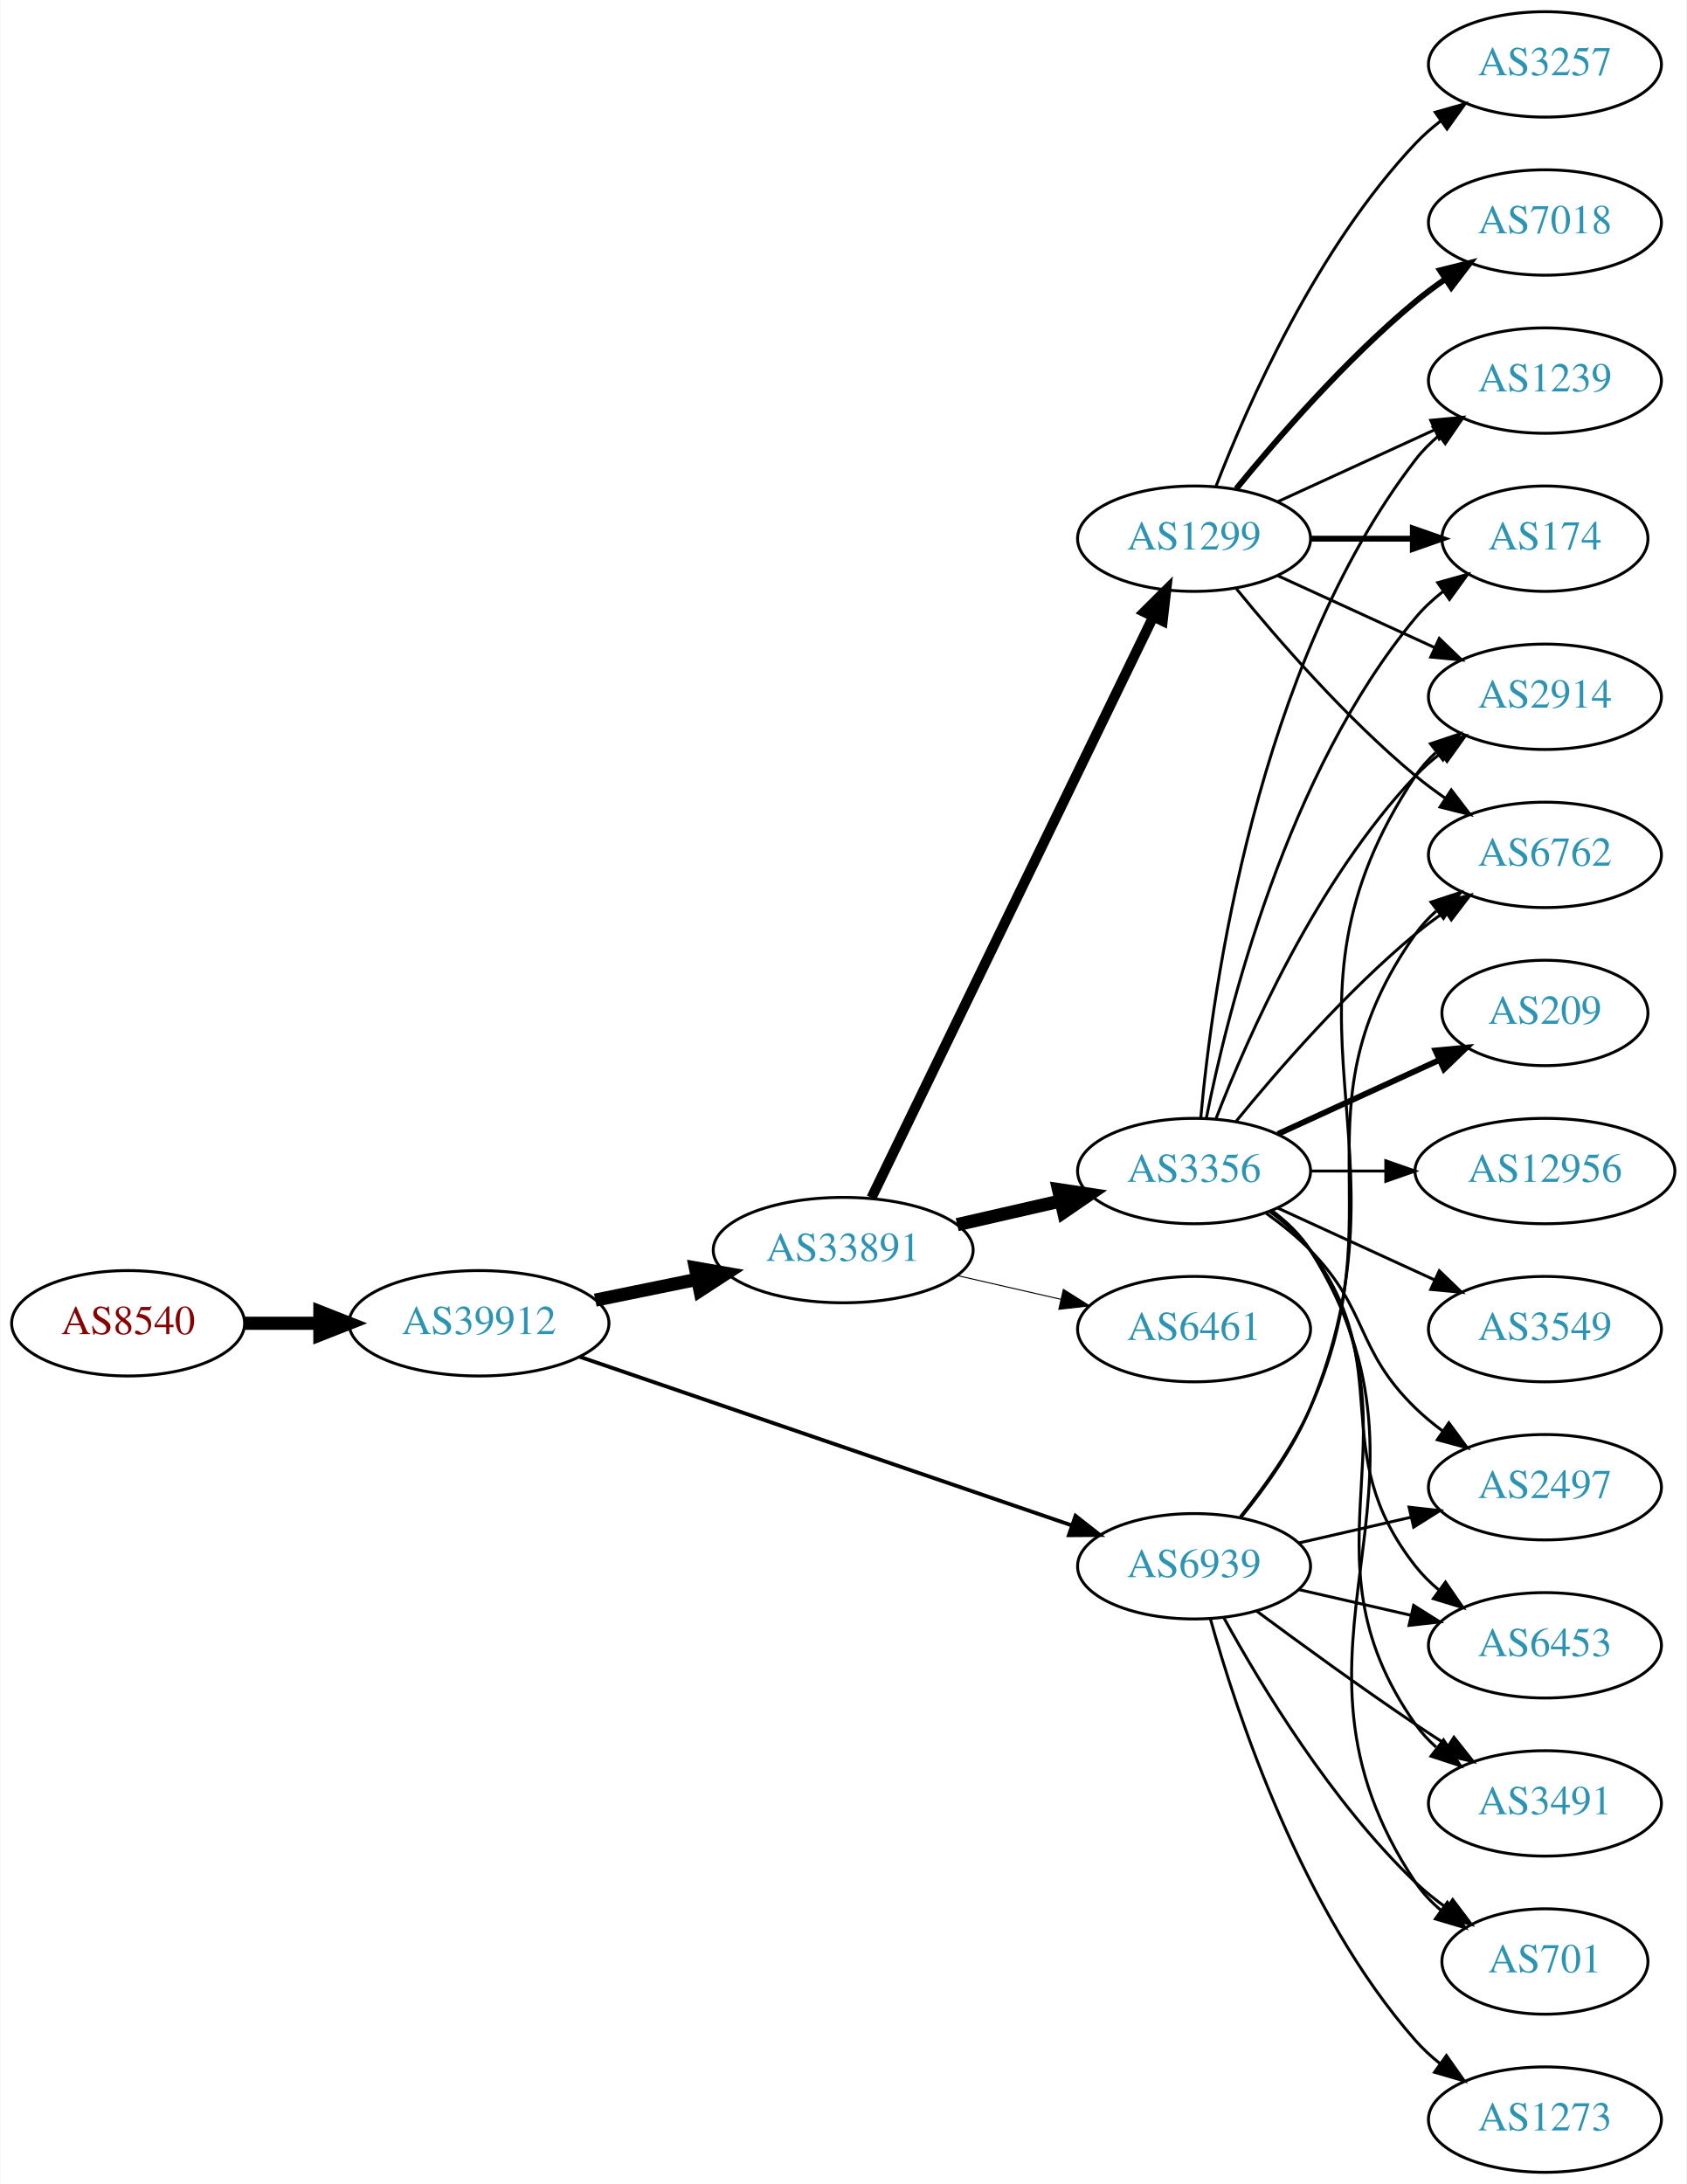
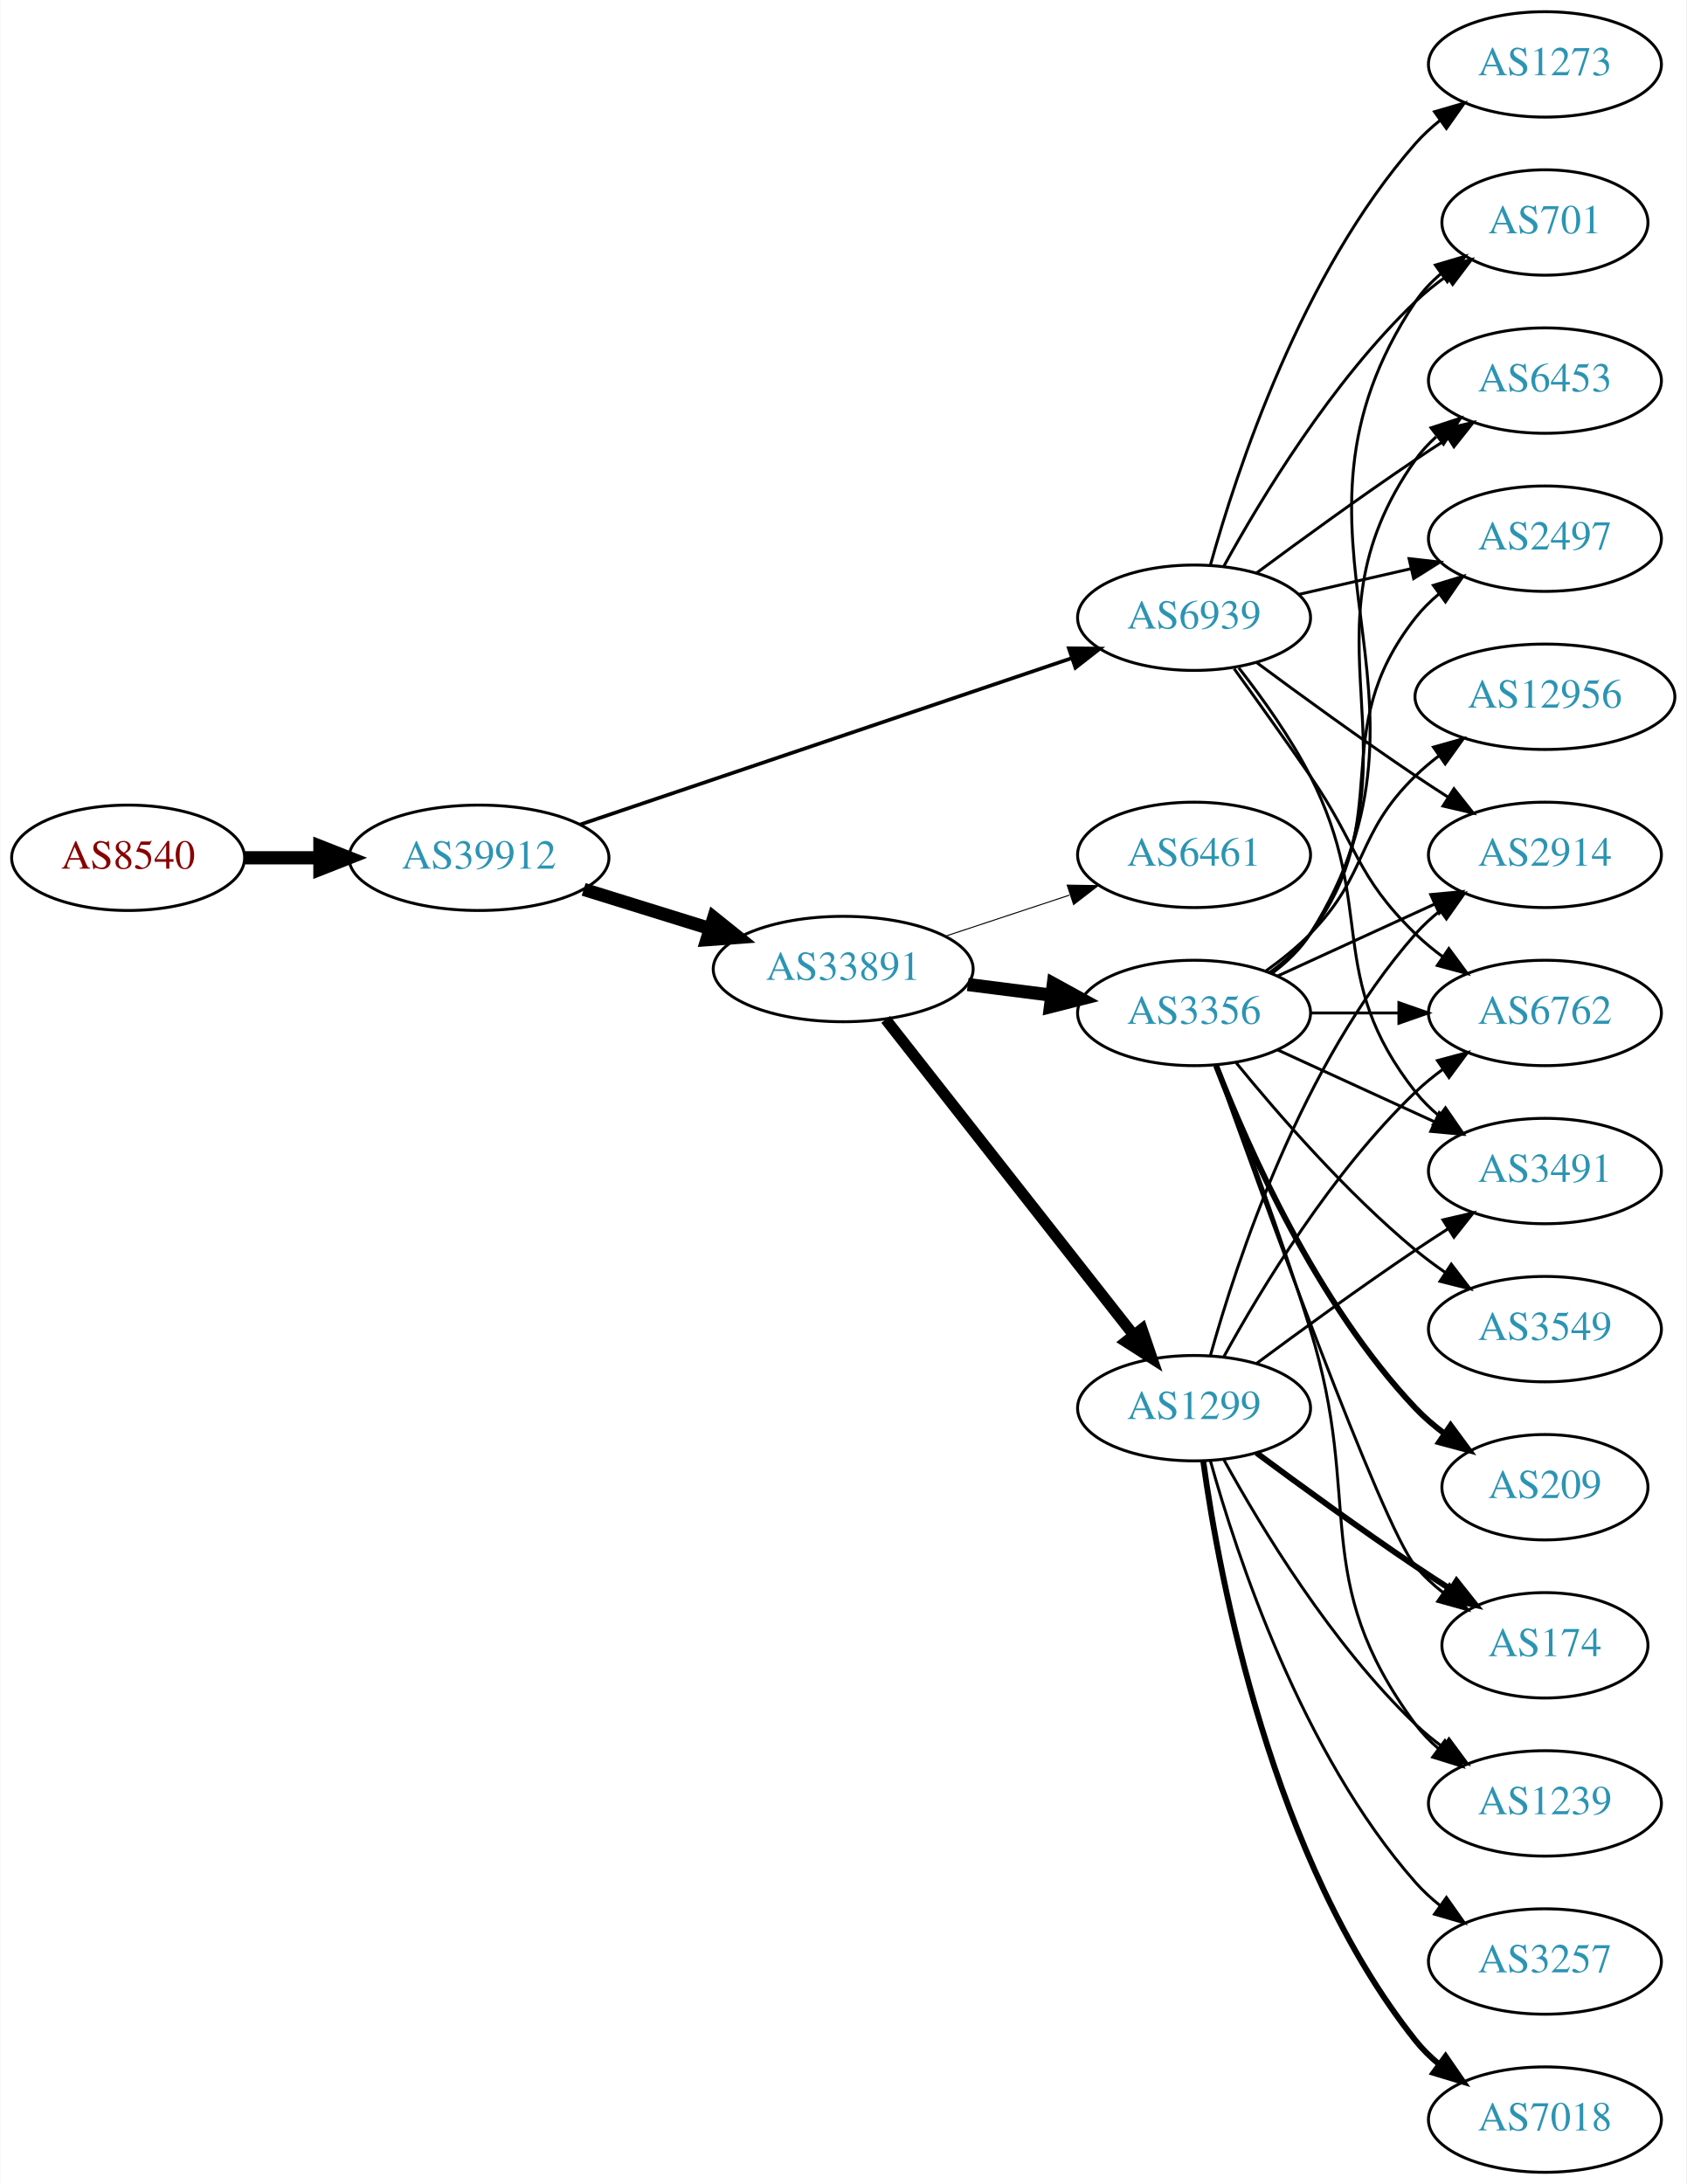
<svg xmlns="http://www.w3.org/2000/svg" xmlns:xlink="http://www.w3.org/1999/xlink" width="576pt" height="746pt" viewBox="0.00 0.00 575.76 746.00">
  <g id="graph0" class="graph" transform="scale(1 1) rotate(0) translate(4 742)">
    <polygon fill="white" stroke="none" points="-4,4 -4,-742 571.762,-742 571.762,4 -4,4" />
    <g id="node1" class="node">
      <g id="a_node1">
        <a xlink:href="/asn/8540" xlink:title="AS8540 ~ AMA netwoRX GmbH [AT]">
-           <ellipse fill="#ffffff" stroke="black" cx="39.647" cy="-290" rx="39.794" ry="18" />
-           <text text-anchor="middle" x="39.647" y="-286.3" font-family="Times,serif" font-size="14.00" fill="#880000">AS8540</text>
+           <ellipse fill="#ffffff" stroke="black" cx="39.647" cy="-449" rx="39.794" ry="18" />
+           <text text-anchor="middle" x="39.647" y="-445.3" font-family="Times,serif" font-size="14.00" fill="#880000">AS8540</text>
        </a>
      </g>
    </g>
    <g id="node2" class="node">
      <g id="a_node2">
        <a xlink:href="/asn/39912" xlink:title="AS39912 ~ oja.at GmbH [AT]">
-           <ellipse fill="#ffffff" stroke="black" cx="159.489" cy="-290" rx="44.393" ry="18" />
-           <text text-anchor="middle" x="159.489" y="-286.3" font-family="Times,serif" font-size="14.00" fill="#2c94b3">AS39912</text>
+           <ellipse fill="#ffffff" stroke="black" cx="159.489" cy="-449" rx="44.393" ry="18" />
+           <text text-anchor="middle" x="159.489" y="-445.3" font-family="Times,serif" font-size="14.00" fill="#2c94b3">AS39912</text>
        </a>
      </g>
    </g>
    <g id="edge1" class="edge">
-       <path fill="none" stroke="black" stroke-width="4.5" d="M79.559,-290C87.662,-290 96.337,-290 104.863,-290" />
-       <polygon fill="black" stroke="black" stroke-width="4.5" points="105.141,-293.938 115.141,-290 105.141,-286.063 105.141,-293.938" />
+       <path fill="none" stroke="black" stroke-width="4.5" d="M79.559,-449C87.662,-449 96.337,-449 104.863,-449" />
+       <polygon fill="black" stroke="black" stroke-width="4.5" points="105.141,-452.938 115.141,-449 105.141,-445.063 105.141,-452.938" />
    </g>
    <g id="node3" class="node">
      <g id="a_node3">
        <a xlink:href="/asn/33891" xlink:title="AS33891 ~ CORE-BACKBONE GMBH GLOBAL NETWORK [DE]">
-           <ellipse fill="#ffffff" stroke="black" cx="283.881" cy="-315" rx="44.393" ry="18" />
-           <text text-anchor="middle" x="283.881" y="-311.3" font-family="Times,serif" font-size="14.00" fill="#2c94b3">AS33891</text>
+           <ellipse fill="#ffffff" stroke="black" cx="283.881" cy="-411" rx="44.393" ry="18" />
+           <text text-anchor="middle" x="283.881" y="-407.3" font-family="Times,serif" font-size="14.00" fill="#2c94b3">AS33891</text>
        </a>
      </g>
    </g>
    <g id="edge2" class="edge">
-       <path fill="none" stroke="black" stroke-width="4.5" d="M199.215,-297.91C210.265,-300.167 222.45,-302.656 234.021,-305.02" />
-       <polygon fill="black" stroke="black" stroke-width="4.5" points="233.402,-308.912 243.987,-307.055 234.978,-301.196 233.402,-308.912" />
+       <path fill="none" stroke="black" stroke-width="4.5" d="M195.234,-438.212C208.671,-434.041 224.214,-429.215 238.447,-424.796" />
+       <polygon fill="black" stroke="black" stroke-width="4.5" points="239.666,-428.54 248.049,-421.815 237.331,-421.019 239.666,-428.54" />
    </g>
    <g id="node4" class="node">
      <g id="a_node4">
        <a xlink:href="/asn/6939" xlink:title="AS6939 ~ Hurricane Electric LLC [US]">
-           <ellipse fill="#ffffff" stroke="black" cx="403.724" cy="-207" rx="39.794" ry="18" />
-           <text text-anchor="middle" x="403.724" y="-203.3" font-family="Times,serif" font-size="14.00" fill="#2c94b3">AS6939</text>
+           <ellipse fill="#ffffff" stroke="black" cx="403.724" cy="-531" rx="39.794" ry="18" />
+           <text text-anchor="middle" x="403.724" y="-527.3" font-family="Times,serif" font-size="14.00" fill="#2c94b3">AS6939</text>
        </a>
      </g>
    </g>
    <g id="edge3" class="edge">
-       <path fill="none" stroke="black" stroke-width="1.312" d="M193.916,-278.546C237.78,-263.517 314.715,-237.156 361.95,-220.971" />
-       <polygon fill="black" stroke="black" stroke-width="1.312" points="363.231,-224.232 371.557,-217.679 360.962,-217.61 363.231,-224.232" />
+       <path fill="none" stroke="black" stroke-width="1.26" d="M193.916,-460.316C237.78,-475.164 314.715,-501.208 361.95,-517.198" />
+       <polygon fill="black" stroke="black" stroke-width="1.26" points="360.962,-520.558 371.557,-520.449 363.207,-513.928 360.962,-520.558" />
    </g>
    <g id="node5" class="node">
      <g id="a_node5">
-         <a xlink:href="/asn/1299" xlink:title="AS1299 ~ Telia Carrier [EU]">
-           <ellipse fill="#ffffff" stroke="black" cx="403.724" cy="-558" rx="39.794" ry="18" />
-           <text text-anchor="middle" x="403.724" y="-554.3" font-family="Times,serif" font-size="14.00" fill="#2c94b3">AS1299</text>
+         <a xlink:href="/asn/3356" xlink:title="AS3356 ~ LEVEL3 [US]">
+           <ellipse fill="#ffffff" stroke="black" cx="403.724" cy="-396" rx="39.794" ry="18" />
+           <text text-anchor="middle" x="403.724" y="-392.3" font-family="Times,serif" font-size="14.00" fill="#2c94b3">AS3356</text>
        </a>
      </g>
    </g>
    <g id="edge4" class="edge">
-       <path fill="none" stroke="black" stroke-width="3.462" d="M293.546,-332.868C314.027,-375.101 365.514,-481.272 389.74,-531.227" />
-       <polygon fill="black" stroke="black" stroke-width="3.462" points="386.692,-532.963 394.205,-540.433 392.99,-529.908 386.692,-532.963" />
+       <path fill="none" stroke="black" stroke-width="4.5" d="M326.428,-405.712C335.674,-404.535 345.547,-403.278 355.018,-402.072" />
+       <polygon fill="black" stroke="black" stroke-width="4.5" points="355.667,-405.959 365.09,-400.79 354.672,-398.147 355.667,-405.959" />
    </g>
    <g id="node6" class="node">
      <g id="a_node6">
-         <a xlink:href="/asn/3356" xlink:title="AS3356 ~ LEVEL3 [US]">
-           <ellipse fill="#ffffff" stroke="black" cx="403.724" cy="-342" rx="39.794" ry="18" />
-           <text text-anchor="middle" x="403.724" y="-338.3" font-family="Times,serif" font-size="14.00" fill="#2c94b3">AS3356</text>
+         <a xlink:href="/asn/1299" xlink:title="AS1299 ~ Telia Carrier [EU]">
+           <ellipse fill="#ffffff" stroke="black" cx="403.724" cy="-261" rx="39.794" ry="18" />
+           <text text-anchor="middle" x="403.724" y="-257.3" font-family="Times,serif" font-size="14.00" fill="#2c94b3">AS1299</text>
        </a>
      </g>
    </g>
    <g id="edge5" class="edge">
-       <path fill="none" stroke="black" stroke-width="4.5" d="M322.816,-323.692C334.057,-326.267 346.469,-329.111 358.092,-331.774" />
-       <polygon fill="black" stroke="black" stroke-width="4.5" points="357.427,-335.661 368.054,-334.057 359.186,-327.985 357.427,-335.661" />
+       <path fill="none" stroke="black" stroke-width="3.808" d="M298.399,-393.793C319.177,-367.345 359.068,-316.568 383.05,-286.042" />
+       <polygon fill="black" stroke="black" stroke-width="3.808" points="385.938,-288.032 389.363,-278.006 380.433,-283.708 385.938,-288.032" />
    </g>
    <g id="node7" class="node">
      <g id="a_node7">
        <a xlink:href="/asn/6461" xlink:title="AS6461 ~ Zayo Bandwidth [US]">
-           <ellipse fill="#ffffff" stroke="black" cx="403.724" cy="-288" rx="39.794" ry="18" />
-           <text text-anchor="middle" x="403.724" y="-284.3" font-family="Times,serif" font-size="14.00" fill="#2c94b3">AS6461</text>
+           <ellipse fill="#ffffff" stroke="black" cx="403.724" cy="-450" rx="39.794" ry="18" />
+           <text text-anchor="middle" x="403.724" y="-446.3" font-family="Times,serif" font-size="14.00" fill="#2c94b3">AS6461</text>
        </a>
      </g>
    </g>
    <g id="edge6" class="edge">
-       <path fill="none" stroke="black" stroke-width="0.346" d="M322.816,-306.308C334.057,-303.733 346.469,-300.889 358.092,-298.226" />
-       <polygon fill="black" stroke="black" stroke-width="0.346" points="359.088,-301.588 368.054,-295.943 357.525,-294.765 359.088,-301.588" />
+       <path fill="none" stroke="black" stroke-width="0.346" d="M318.65,-422.176C331.894,-426.559 347.226,-431.633 361.141,-436.238" />
+       <polygon fill="black" stroke="black" stroke-width="0.346" points="360.38,-439.673 370.973,-439.492 362.579,-433.027 360.38,-439.673" />
    </g>
    <g id="node8" class="node">
      <g id="a_node8">
+         <a xlink:href="/asn/701" xlink:title="AS701 ~ UUNET [US]">
+           <ellipse fill="#ffffff" stroke="black" cx="523.566" cy="-666" rx="35.194" ry="18" />
+           <text text-anchor="middle" x="523.566" y="-662.3" font-family="Times,serif" font-size="14.00" fill="#2c94b3">AS701</text>
+         </a>
+       </g>
+     </g>
+     <g id="edge27" class="edge">
+       <path fill="none" stroke="black" d="M413.965,-548.713C426.51,-571.561 450.687,-611.611 479.37,-639 482.624,-642.107 486.291,-645.046 490.078,-647.76" />
+       <polygon fill="black" stroke="black" points="488.18,-650.701 498.446,-653.322 492.055,-644.872 488.18,-650.701" />
+     </g>
+     <g id="node11" class="node">
+       <g id="a_node11">
        <a xlink:href="/asn/2914" xlink:title="AS2914 ~ NTT America, Inc. [US]">
-           <ellipse fill="#ffffff" stroke="black" cx="523.566" cy="-504" rx="39.794" ry="18" />
-           <text text-anchor="middle" x="523.566" y="-500.3" font-family="Times,serif" font-size="14.00" fill="#2c94b3">AS2914</text>
-         </a>
-       </g>
-     </g>
-     <g id="edge28" class="edge">
-       <path fill="none" stroke="black" d="M419.807,-223.777C428.055,-233.869 437.717,-247.369 443.37,-261 480.656,-350.899 425.332,-396.056 479.37,-477 481.285,-479.869 483.619,-482.49 486.2,-484.872" />
-       <polygon fill="black" stroke="black" points="484.464,-487.954 494.512,-491.313 488.751,-482.421 484.464,-487.954" />
-     </g>
-     <g id="node13" class="node">
-       <g id="a_node13">
+           <ellipse fill="#ffffff" stroke="black" cx="523.566" cy="-450" rx="39.794" ry="18" />
+           <text text-anchor="middle" x="523.566" y="-446.3" font-family="Times,serif" font-size="14.00" fill="#2c94b3">AS2914</text>
+         </a>
+       </g>
+     </g>
+     <g id="edge25" class="edge">
+       <path fill="none" stroke="black" d="M425.054,-515.723C439.916,-504.696 460.661,-489.593 479.37,-477 482.919,-474.611 486.67,-472.161 490.418,-469.758" />
+       <polygon fill="black" stroke="black" points="492.486,-472.591 499.067,-464.288 488.744,-466.675 492.486,-472.591" />
+     </g>
+     <g id="node12" class="node">
+       <g id="a_node12">
        <a xlink:href="/asn/6762" xlink:title="AS6762 ~ TELECOM ITALIA SPARKLE S.p.A. [IT]">
-           <ellipse fill="#ffffff" stroke="black" cx="523.566" cy="-450" rx="39.794" ry="18" />
-           <text text-anchor="middle" x="523.566" y="-446.3" font-family="Times,serif" font-size="14.00" fill="#2c94b3">AS6762</text>
-         </a>
-       </g>
-     </g>
-     <g id="edge29" class="edge">
-       <path fill="none" stroke="black" d="M419.535,-223.894C427.693,-234.025 437.354,-247.525 443.37,-261 473.44,-328.349 436.791,-362.775 479.37,-423 481.361,-425.816 483.748,-428.401 486.364,-430.76" />
-       <polygon fill="black" stroke="black" points="484.664,-433.865 494.733,-437.162 488.917,-428.306 484.664,-433.865" />
+           <ellipse fill="#ffffff" stroke="black" cx="523.566" cy="-396" rx="39.794" ry="18" />
+           <text text-anchor="middle" x="523.566" y="-392.3" font-family="Times,serif" font-size="14.00" fill="#2c94b3">AS6762</text>
+         </a>
+       </g>
+     </g>
+     <g id="edge26" class="edge">
+       <path fill="none" stroke="black" d="M417.403,-513.594C425.018,-503.063 434.851,-489.33 443.37,-477 459.766,-453.269 458.677,-443.094 479.37,-423 482.215,-420.237 485.389,-417.614 488.689,-415.166" />
+       <polygon fill="black" stroke="black" points="490.755,-417.994 497.037,-409.462 486.806,-412.214 490.755,-417.994" />
    </g>
    <g id="node14" class="node">
      <g id="a_node14">
+         <a xlink:href="/asn/6453" xlink:title="AS6453 ~ TATA COMMUNICATIONS (AMERICA) INC [US]">
+           <ellipse fill="#ffffff" stroke="black" cx="523.566" cy="-612" rx="39.794" ry="18" />
+           <text text-anchor="middle" x="523.566" y="-608.3" font-family="Times,serif" font-size="14.00" fill="#2c94b3">AS6453</text>
+         </a>
+       </g>
+     </g>
+     <g id="edge29" class="edge">
+       <path fill="none" stroke="black" d="M425.054,-546.277C439.916,-557.304 460.661,-572.407 479.37,-585 482.919,-587.389 486.67,-589.839 490.418,-592.242" />
+       <polygon fill="black" stroke="black" points="488.744,-595.325 499.067,-597.712 492.486,-589.409 488.744,-595.325" />
+     </g>
+     <g id="node15" class="node">
+       <g id="a_node15">
+         <a xlink:href="/asn/3491" xlink:title="AS3491 ~ PCCW Global, Inc. [US]">
+           <ellipse fill="#ffffff" stroke="black" cx="523.566" cy="-342" rx="39.794" ry="18" />
+           <text text-anchor="middle" x="523.566" y="-338.3" font-family="Times,serif" font-size="14.00" fill="#2c94b3">AS3491</text>
+         </a>
+       </g>
+     </g>
+     <g id="edge28" class="edge">
+       <path fill="none" stroke="black" d="M419.02,-513.86C427.006,-503.647 436.668,-490.147 443.37,-477 466.351,-431.923 448.072,-408.754 479.37,-369 481.695,-366.047 484.439,-363.33 487.398,-360.853" />
+       <polygon fill="black" stroke="black" points="489.591,-363.585 495.595,-354.855 485.457,-357.936 489.591,-363.585" />
+     </g>
+     <g id="node16" class="node">
+       <g id="a_node16">
        <a xlink:href="/asn/2497" xlink:title="AS2497 ~ Internet Initiative Japan Inc. [JP]">
-           <ellipse fill="#ffffff" stroke="black" cx="523.566" cy="-234" rx="39.794" ry="18" />
-           <text text-anchor="middle" x="523.566" y="-230.3" font-family="Times,serif" font-size="14.00" fill="#2c94b3">AS2497</text>
-         </a>
-       </g>
-     </g>
-     <g id="edge27" class="edge">
-       <path fill="none" stroke="black" d="M439.443,-214.955C451.443,-217.704 465.064,-220.825 477.756,-223.733" />
-       <polygon fill="black" stroke="black" points="477.159,-227.187 487.688,-226.009 478.722,-220.364 477.159,-227.187" />
-     </g>
-     <g id="node17" class="node">
-       <g id="a_node17">
-         <a xlink:href="/asn/6453" xlink:title="AS6453 ~ TATA COMMUNICATIONS (AMERICA) INC [US]">
-           <ellipse fill="#ffffff" stroke="black" cx="523.566" cy="-180" rx="39.794" ry="18" />
-           <text text-anchor="middle" x="523.566" y="-176.3" font-family="Times,serif" font-size="14.00" fill="#2c94b3">AS6453</text>
-         </a>
-       </g>
-     </g>
-     <g id="edge30" class="edge">
-       <path fill="none" stroke="black" d="M439.443,-199.045C451.443,-196.296 465.064,-193.175 477.756,-190.267" />
-       <polygon fill="black" stroke="black" points="478.722,-193.636 487.688,-187.991 477.159,-186.813 478.722,-193.636" />
-     </g>
-     <g id="node18" class="node">
-       <g id="a_node18">
-         <a xlink:href="/asn/3491" xlink:title="AS3491 ~ PCCW Global, Inc. [US]">
-           <ellipse fill="#ffffff" stroke="black" cx="523.566" cy="-126" rx="39.794" ry="18" />
-           <text text-anchor="middle" x="523.566" y="-122.3" font-family="Times,serif" font-size="14.00" fill="#2c94b3">AS3491</text>
-         </a>
-       </g>
-     </g>
-     <g id="edge25" class="edge">
-       <path fill="none" stroke="black" d="M425.054,-191.723C439.916,-180.696 460.661,-165.593 479.37,-153 482.919,-150.611 486.67,-148.161 490.418,-145.758" />
-       <polygon fill="black" stroke="black" points="492.486,-148.591 499.067,-140.288 488.744,-142.675 492.486,-148.591" />
-     </g>
-     <g id="node20" class="node">
-       <g id="a_node20">
-         <a xlink:href="/asn/701" xlink:title="AS701 ~ UUNET [US]">
-           <ellipse fill="#ffffff" stroke="black" cx="523.566" cy="-72" rx="35.194" ry="18" />
-           <text text-anchor="middle" x="523.566" y="-68.3" font-family="Times,serif" font-size="14.00" fill="#2c94b3">AS701</text>
-         </a>
-       </g>
-     </g>
-     <g id="edge24" class="edge">
-       <path fill="none" stroke="black" d="M413.965,-189.287C426.51,-166.439 450.687,-126.389 479.37,-99 482.624,-95.893 486.291,-92.954 490.078,-90.24" />
-       <polygon fill="black" stroke="black" points="492.055,-93.128 498.446,-84.678 488.18,-87.299 492.055,-93.128" />
+           <ellipse fill="#ffffff" stroke="black" cx="523.566" cy="-558" rx="39.794" ry="18" />
+           <text text-anchor="middle" x="523.566" y="-554.3" font-family="Times,serif" font-size="14.00" fill="#2c94b3">AS2497</text>
+         </a>
+       </g>
+     </g>
+     <g id="edge31" class="edge">
+       <path fill="none" stroke="black" d="M439.443,-538.955C451.443,-541.704 465.064,-544.825 477.756,-547.733" />
+       <polygon fill="black" stroke="black" points="477.159,-551.187 487.688,-550.009 478.722,-544.364 477.159,-551.187" />
    </g>
    <g id="node21" class="node">
      <g id="a_node21">
        <a xlink:href="/asn/1273" xlink:title="AS1273 ~ Vodafone Group PLC [EU]">
-           <ellipse fill="#ffffff" stroke="black" cx="523.566" cy="-18" rx="39.794" ry="18" />
-           <text text-anchor="middle" x="523.566" y="-14.3" font-family="Times,serif" font-size="14.00" fill="#2c94b3">AS1273</text>
-         </a>
-       </g>
-     </g>
-     <g id="edge26" class="edge">
-       <path fill="none" stroke="black" d="M409.297,-189.054C418.202,-157.005 440.487,-89.158 479.37,-45 481.854,-42.179 484.704,-39.551 487.729,-37.129" />
-       <polygon fill="black" stroke="black" points="489.915,-39.869 496.019,-31.209 485.847,-34.172 489.915,-39.869" />
+           <ellipse fill="#ffffff" stroke="black" cx="523.566" cy="-720" rx="39.794" ry="18" />
+           <text text-anchor="middle" x="523.566" y="-716.3" font-family="Times,serif" font-size="14.00" fill="#2c94b3">AS1273</text>
+         </a>
+       </g>
+     </g>
+     <g id="edge30" class="edge">
+       <path fill="none" stroke="black" d="M409.297,-548.946C418.202,-580.995 440.487,-648.842 479.37,-693 481.854,-695.821 484.704,-698.449 487.729,-700.871" />
+       <polygon fill="black" stroke="black" points="485.847,-703.828 496.019,-706.791 489.915,-698.131 485.847,-703.828" />
    </g>
    <g id="edge7" class="edge">
-       <path fill="none" stroke="black" d="M432.353,-545.339C448.31,-538.027 468.58,-528.739 485.863,-520.819" />
-       <polygon fill="black" stroke="black" points="487.478,-523.929 495.111,-516.581 484.562,-517.565 487.478,-523.929" />
+       <path fill="none" stroke="black" d="M430.25,-409.472C435.295,-413.223 440.05,-417.74 443.37,-423 495.32,-505.3 425.332,-558.056 479.37,-639 481.746,-642.558 484.766,-645.736 488.102,-648.549" />
+       <polygon fill="black" stroke="black" points="486.147,-651.455 496.306,-654.462 490.24,-645.776 486.147,-651.455" />
    </g>
    <g id="node9" class="node">
      <g id="a_node9">
-         <a xlink:href="/asn/3257" xlink:title="AS3257 ~ GTT [DE]">
-           <ellipse fill="#ffffff" stroke="black" cx="523.566" cy="-720" rx="39.794" ry="18" />
-           <text text-anchor="middle" x="523.566" y="-716.3" font-family="Times,serif" font-size="14.00" fill="#2c94b3">AS3257</text>
-         </a>
-       </g>
-     </g>
-     <g id="edge8" class="edge">
-       <path fill="none" stroke="black" d="M411.247,-575.994C421.997,-603.728 445.655,-657.429 479.37,-693 481.956,-695.728 484.874,-698.294 487.942,-700.677" />
-       <polygon fill="black" stroke="black" points="486.096,-703.658 496.29,-706.543 490.12,-697.93 486.096,-703.658" />
-     </g>
-     <g id="node10" class="node">
-       <g id="a_node10">
-         <a xlink:href="/asn/7018" xlink:title="AS7018 ~ AT&amp;T Services, Inc. [US]">
-           <ellipse fill="#ffffff" stroke="black" cx="523.566" cy="-666" rx="39.794" ry="18" />
-           <text text-anchor="middle" x="523.566" y="-662.3" font-family="Times,serif" font-size="14.00" fill="#2c94b3">AS7018</text>
-         </a>
-       </g>
-     </g>
-     <g id="edge9" class="edge">
-       <path fill="none" stroke="black" stroke-width="2" d="M418.143,-575.065C432.257,-592.375 455.672,-619.345 479.37,-639 482.587,-641.668 486.087,-644.27 489.658,-646.741" />
-       <polygon fill="black" stroke="black" stroke-width="2" points="487.735,-649.666 498.014,-652.236 491.581,-643.817 487.735,-649.666" />
-     </g>
-     <g id="node11" class="node">
-       <g id="a_node11">
-         <a xlink:href="/asn/174" xlink:title="AS174 ~ Cogent Communications [US]">
-           <ellipse fill="#ffffff" stroke="black" cx="523.566" cy="-558" rx="35.194" ry="18" />
-           <text text-anchor="middle" x="523.566" y="-554.3" font-family="Times,serif" font-size="14.00" fill="#2c94b3">AS174</text>
-         </a>
-       </g>
-     </g>
-     <g id="edge10" class="edge">
-       <path fill="none" stroke="black" stroke-width="2" d="M443.636,-558C454.723,-558 466.883,-558 478.265,-558" />
-       <polygon fill="black" stroke="black" stroke-width="2" points="478.447,-561.5 488.447,-558 478.447,-554.5 478.447,-561.5" />
-     </g>
-     <g id="node12" class="node">
-       <g id="a_node12">
-         <a xlink:href="/asn/1239" xlink:title="AS1239 ~ Sprint [US]">
-           <ellipse fill="#ffffff" stroke="black" cx="523.566" cy="-612" rx="39.794" ry="18" />
-           <text text-anchor="middle" x="523.566" y="-608.3" font-family="Times,serif" font-size="14.00" fill="#2c94b3">AS1239</text>
-         </a>
-       </g>
-     </g>
-     <g id="edge11" class="edge">
-       <path fill="none" stroke="black" d="M432.353,-570.661C448.31,-577.973 468.58,-587.261 485.863,-595.181" />
-       <polygon fill="black" stroke="black" points="484.562,-598.435 495.111,-599.419 487.478,-592.071 484.562,-598.435" />
-     </g>
-     <g id="edge12" class="edge">
-       <path fill="none" stroke="black" d="M418.143,-540.935C432.257,-523.625 455.672,-496.655 479.37,-477 482.587,-474.332 486.087,-471.73 489.658,-469.259" />
-       <polygon fill="black" stroke="black" points="491.581,-472.183 498.014,-463.764 487.735,-466.334 491.581,-472.183" />
-     </g>
-     <g id="edge15" class="edge">
-       <path fill="none" stroke="black" d="M411.247,-359.994C421.997,-387.728 445.655,-441.429 479.37,-477 481.956,-479.728 484.874,-482.294 487.942,-484.677" />
-       <polygon fill="black" stroke="black" points="486.096,-487.658 496.29,-490.543 490.12,-481.93 486.096,-487.658" />
-     </g>
-     <g id="edge23" class="edge">
-       <path fill="none" stroke="black" d="M407.922,-360.073C415.086,-396.141 435.36,-478.125 479.37,-531 482.107,-534.288 485.352,-537.298 488.815,-540.017" />
-       <polygon fill="black" stroke="black" points="486.95,-542.983 497.156,-545.827 490.952,-537.239 486.95,-542.983" />
-     </g>
-     <g id="edge17" class="edge">
-       <path fill="none" stroke="black" d="M406.008,-360.117C409.906,-403.332 424.923,-514.131 479.37,-585 481.66,-587.981 484.38,-590.716 487.325,-593.205" />
-       <polygon fill="black" stroke="black" points="485.371,-596.113 495.501,-599.218 489.518,-590.473 485.371,-596.113" />
-     </g>
-     <g id="edge18" class="edge">
-       <path fill="none" stroke="black" d="M418.143,-359.065C432.257,-376.375 455.672,-403.345 479.37,-423 482.587,-425.668 486.087,-428.27 489.658,-430.741" />
-       <polygon fill="black" stroke="black" points="487.735,-433.666 498.014,-436.236 491.581,-427.817 487.735,-433.666" />
-     </g>
-     <g id="edge13" class="edge">
-       <path fill="none" stroke="black" d="M428.318,-327.611C433.574,-323.852 438.906,-319.563 443.37,-315 463.543,-294.383 458.677,-281.094 479.37,-261 482.215,-258.237 485.389,-255.614 488.689,-253.166" />
-       <polygon fill="black" stroke="black" points="490.755,-255.994 497.037,-247.462 486.806,-250.214 490.755,-255.994" />
-     </g>
-     <g id="node15" class="node">
-       <g id="a_node15">
        <a xlink:href="/asn/3549" xlink:title="AS3549 ~ Level 3 Parent, LLC [US]">
          <ellipse fill="#ffffff" stroke="black" cx="523.566" cy="-288" rx="39.794" ry="18" />
          <text text-anchor="middle" x="523.566" y="-284.3" font-family="Times,serif" font-size="14.00" fill="#2c94b3">AS3549</text>
        </a>
      </g>
    </g>
+     <g id="edge8" class="edge">
+       <path fill="none" stroke="black" d="M418.143,-378.935C432.257,-361.625 455.672,-334.655 479.37,-315 482.587,-312.332 486.087,-309.73 489.658,-307.259" />
+       <polygon fill="black" stroke="black" points="491.581,-310.183 498.014,-301.764 487.735,-304.334 491.581,-310.183" />
+     </g>
+     <g id="node10" class="node">
+       <g id="a_node10">
+         <a xlink:href="/asn/209" xlink:title="AS209 ~ CenturyLink Communications, LLC [US]">
+           <ellipse fill="#ffffff" stroke="black" cx="523.566" cy="-234" rx="35.194" ry="18" />
+           <text text-anchor="middle" x="523.566" y="-230.3" font-family="Times,serif" font-size="14.00" fill="#2c94b3">AS209</text>
+         </a>
+       </g>
+     </g>
+     <g id="edge9" class="edge">
+       <path fill="none" stroke="black" stroke-width="2" d="M411.247,-378.006C421.997,-350.272 445.655,-296.571 479.37,-261 482.313,-257.895 485.687,-254.999 489.222,-252.345" />
+       <polygon fill="black" stroke="black" stroke-width="2" points="491.351,-255.129 497.641,-246.603 487.408,-249.346 491.351,-255.129" />
+     </g>
+     <g id="edge10" class="edge">
+       <path fill="none" stroke="black" d="M432.353,-408.661C448.31,-415.973 468.58,-425.261 485.863,-433.181" />
+       <polygon fill="black" stroke="black" points="484.562,-436.435 495.111,-437.419 487.478,-430.071 484.562,-436.435" />
+     </g>
+     <g id="edge11" class="edge">
+       <path fill="none" stroke="black" d="M443.636,-396C453.19,-396 463.539,-396 473.502,-396" />
+       <polygon fill="black" stroke="black" points="473.695,-399.5 483.695,-396 473.694,-392.5 473.695,-399.5" />
+     </g>
+     <g id="node13" class="node">
+       <g id="a_node13">
+         <a xlink:href="/asn/12956" xlink:title="AS12956 ~ TELXIUS [ES]">
+           <ellipse fill="#ffffff" stroke="black" cx="523.566" cy="-504" rx="44.393" ry="18" />
+           <text text-anchor="middle" x="523.566" y="-500.3" font-family="Times,serif" font-size="14.00" fill="#2c94b3">AS12956</text>
+         </a>
+       </g>
+     </g>
+     <g id="edge12" class="edge">
+       <path fill="none" stroke="black" d="M428.318,-410.389C433.574,-414.148 438.906,-418.437 443.37,-423 463.543,-443.617 458.677,-456.906 479.37,-477 481.857,-479.414 484.594,-481.722 487.447,-483.9" />
+       <polygon fill="black" stroke="black" points="485.485,-486.798 495.683,-489.671 489.502,-481.066 485.485,-486.798" />
+     </g>
+     <g id="edge13" class="edge">
+       <path fill="none" stroke="black" d="M430.043,-409.607C435.099,-413.351 439.91,-417.831 443.37,-423 484.395,-484.294 436.791,-524.775 479.37,-585 481.361,-587.816 483.748,-590.401 486.364,-592.76" />
+       <polygon fill="black" stroke="black" points="484.664,-595.865 494.733,-599.162 488.917,-590.306 484.664,-595.865" />
+     </g>
    <g id="edge14" class="edge">
-       <path fill="none" stroke="black" d="M432.353,-329.339C448.31,-322.027 468.58,-312.739 485.863,-304.819" />
-       <polygon fill="black" stroke="black" points="487.478,-307.929 495.111,-300.581 484.562,-301.565 487.478,-307.929" />
-     </g>
-     <g id="node16" class="node">
-       <g id="a_node16">
-         <a xlink:href="/asn/209" xlink:title="AS209 ~ CenturyLink Communications, LLC [US]">
-           <ellipse fill="#ffffff" stroke="black" cx="523.566" cy="-396" rx="35.194" ry="18" />
-           <text text-anchor="middle" x="523.566" y="-392.3" font-family="Times,serif" font-size="14.00" fill="#2c94b3">AS209</text>
+       <path fill="none" stroke="black" d="M432.353,-383.339C448.31,-376.027 468.58,-366.739 485.863,-358.819" />
+       <polygon fill="black" stroke="black" points="487.478,-361.929 495.111,-354.581 484.562,-355.565 487.478,-361.929" />
+     </g>
+     <g id="edge15" class="edge">
+       <path fill="none" stroke="black" d="M429.655,-409.882C434.731,-413.611 439.649,-418.016 443.37,-423 473.642,-463.542 448.072,-491.246 479.37,-531 481.695,-533.953 484.439,-536.67 487.398,-539.147" />
+       <polygon fill="black" stroke="black" points="485.457,-542.064 495.595,-545.145 489.591,-536.415 485.457,-542.064" />
+     </g>
+     <g id="node17" class="node">
+       <g id="a_node17">
+         <a xlink:href="/asn/1239" xlink:title="AS1239 ~ Sprint [US]">
+           <ellipse fill="#ffffff" stroke="black" cx="523.566" cy="-126" rx="39.794" ry="18" />
+           <text text-anchor="middle" x="523.566" y="-122.3" font-family="Times,serif" font-size="14.00" fill="#2c94b3">AS1239</text>
        </a>
      </g>
    </g>
    <g id="edge16" class="edge">
-       <path fill="none" stroke="black" stroke-width="2" d="M432.353,-354.661C448.769,-362.183 469.75,-371.798 487.347,-379.861" />
-       <polygon fill="black" stroke="black" stroke-width="2" points="486.176,-383.174 496.725,-384.158 489.092,-376.811 486.176,-383.174" />
+       <path fill="none" stroke="black" d="M411.611,-378.191C419.721,-356.906 433.356,-320.131 443.37,-288 461.847,-228.716 442.467,-202.941 479.37,-153 481.604,-149.977 484.287,-147.214 487.207,-144.707" />
+       <polygon fill="black" stroke="black" points="489.402,-147.437 495.351,-138.669 485.233,-141.814 489.402,-147.437" />
+     </g>
+     <g id="node18" class="node">
+       <g id="a_node18">
+         <a xlink:href="/asn/174" xlink:title="AS174 ~ Cogent Communications [US]">
+           <ellipse fill="#ffffff" stroke="black" cx="523.566" cy="-180" rx="35.194" ry="18" />
+           <text text-anchor="middle" x="523.566" y="-176.3" font-family="Times,serif" font-size="14.00" fill="#2c94b3">AS174</text>
+         </a>
+       </g>
+     </g>
+     <g id="edge17" class="edge">
+       <path fill="none" stroke="black" d="M411.054,-378.14C426.895,-333.733 467.804,-220.897 479.37,-207 482.107,-203.712 485.352,-200.702 488.815,-197.983" />
+       <polygon fill="black" stroke="black" points="490.952,-200.761 497.156,-192.173 486.95,-195.017 490.952,-200.761" />
+     </g>
+     <g id="edge20" class="edge">
+       <path fill="none" stroke="black" d="M409.297,-278.946C418.202,-310.995 440.487,-378.842 479.37,-423 481.854,-425.821 484.704,-428.449 487.729,-430.871" />
+       <polygon fill="black" stroke="black" points="485.847,-433.828 496.019,-436.791 489.915,-428.131 485.847,-433.828" />
+     </g>
+     <g id="edge18" class="edge">
+       <path fill="none" stroke="black" d="M413.965,-278.713C426.51,-301.561 450.687,-341.611 479.37,-369 482.238,-371.739 485.427,-374.347 488.736,-376.785" />
+       <polygon fill="black" stroke="black" points="486.86,-379.742 497.096,-382.477 490.8,-373.956 486.86,-379.742" />
+     </g>
+     <g id="edge24" class="edge">
+       <path fill="none" stroke="black" d="M425.054,-276.277C439.916,-287.304 460.661,-302.407 479.37,-315 482.919,-317.389 486.67,-319.839 490.418,-322.242" />
+       <polygon fill="black" stroke="black" points="488.744,-325.325 499.067,-327.712 492.486,-319.409 488.744,-325.325" />
    </g>
    <g id="edge19" class="edge">
-       <path fill="none" stroke="black" d="M429.655,-328.118C434.731,-324.389 439.649,-319.984 443.37,-315 473.642,-274.458 448.072,-246.754 479.37,-207 481.695,-204.047 484.439,-201.33 487.398,-198.853" />
-       <polygon fill="black" stroke="black" points="489.591,-201.585 495.595,-192.855 485.457,-195.936 489.591,-201.585" />
-     </g>
-     <g id="edge20" class="edge">
-       <path fill="none" stroke="black" d="M430.043,-328.393C435.099,-324.649 439.91,-320.169 443.37,-315 484.395,-253.706 436.791,-213.225 479.37,-153 481.361,-150.184 483.748,-147.599 486.364,-145.24" />
-       <polygon fill="black" stroke="black" points="488.917,-147.694 494.733,-138.838 484.664,-142.135 488.917,-147.694" />
+       <path fill="none" stroke="black" d="M413.965,-243.287C426.51,-220.439 450.687,-180.389 479.37,-153 482.238,-150.261 485.427,-147.653 488.736,-145.215" />
+       <polygon fill="black" stroke="black" points="490.8,-148.044 497.096,-139.523 486.86,-142.258 490.8,-148.044" />
+     </g>
+     <g id="edge22" class="edge">
+       <path fill="none" stroke="black" stroke-width="2" d="M425.054,-245.723C439.916,-234.696 460.661,-219.593 479.37,-207 483.188,-204.431 487.238,-201.79 491.268,-199.214" />
+       <polygon fill="black" stroke="black" stroke-width="2" points="493.372,-202.025 499.962,-193.729 489.637,-196.105 493.372,-202.025" />
    </g>
    <g id="node19" class="node">
      <g id="a_node19">
-         <a xlink:href="/asn/12956" xlink:title="AS12956 ~ TELXIUS [ES]">
-           <ellipse fill="#ffffff" stroke="black" cx="523.566" cy="-342" rx="44.393" ry="18" />
-           <text text-anchor="middle" x="523.566" y="-338.3" font-family="Times,serif" font-size="14.00" fill="#2c94b3">AS12956</text>
+         <a xlink:href="/asn/3257" xlink:title="AS3257 ~ GTT [DE]">
+           <ellipse fill="#ffffff" stroke="black" cx="523.566" cy="-72" rx="39.794" ry="18" />
+           <text text-anchor="middle" x="523.566" y="-68.3" font-family="Times,serif" font-size="14.00" fill="#2c94b3">AS3257</text>
        </a>
      </g>
    </g>
    <g id="edge21" class="edge">
-       <path fill="none" stroke="black" d="M443.636,-342C451.739,-342 460.414,-342 468.941,-342" />
-       <polygon fill="black" stroke="black" points="469.218,-345.5 479.218,-342 469.218,-338.5 469.218,-345.5" />
-     </g>
-     <g id="edge22" class="edge">
-       <path fill="none" stroke="black" d="M430.25,-328.528C435.295,-324.777 440.05,-320.26 443.37,-315 495.32,-232.7 425.332,-179.944 479.37,-99 481.746,-95.442 484.766,-92.264 488.102,-89.451" />
-       <polygon fill="black" stroke="black" points="490.24,-92.224 496.306,-83.538 486.147,-86.545 490.24,-92.224" />
+       <path fill="none" stroke="black" d="M409.297,-243.054C418.202,-211.005 440.487,-143.158 479.37,-99 481.854,-96.179 484.704,-93.551 487.729,-91.129" />
+       <polygon fill="black" stroke="black" points="489.915,-93.869 496.019,-85.209 485.847,-88.172 489.915,-93.869" />
+     </g>
+     <g id="node20" class="node">
+       <g id="a_node20">
+         <a xlink:href="/asn/7018" xlink:title="AS7018 ~ AT&amp;T Services, Inc. [US]">
+           <ellipse fill="#ffffff" stroke="black" cx="523.566" cy="-18" rx="39.794" ry="18" />
+           <text text-anchor="middle" x="523.566" y="-14.3" font-family="Times,serif" font-size="14.00" fill="#2c94b3">AS7018</text>
+         </a>
+       </g>
+     </g>
+     <g id="edge23" class="edge">
+       <path fill="none" stroke="black" stroke-width="2" d="M406.863,-242.83C412.363,-203.026 430.189,-106.767 479.37,-45 481.711,-42.06 484.466,-39.351 487.432,-36.879" />
+       <polygon fill="black" stroke="black" stroke-width="2" points="489.624,-39.612 495.638,-30.89 485.497,-33.958 489.624,-39.612" />
    </g>
  </g>
</svg>
